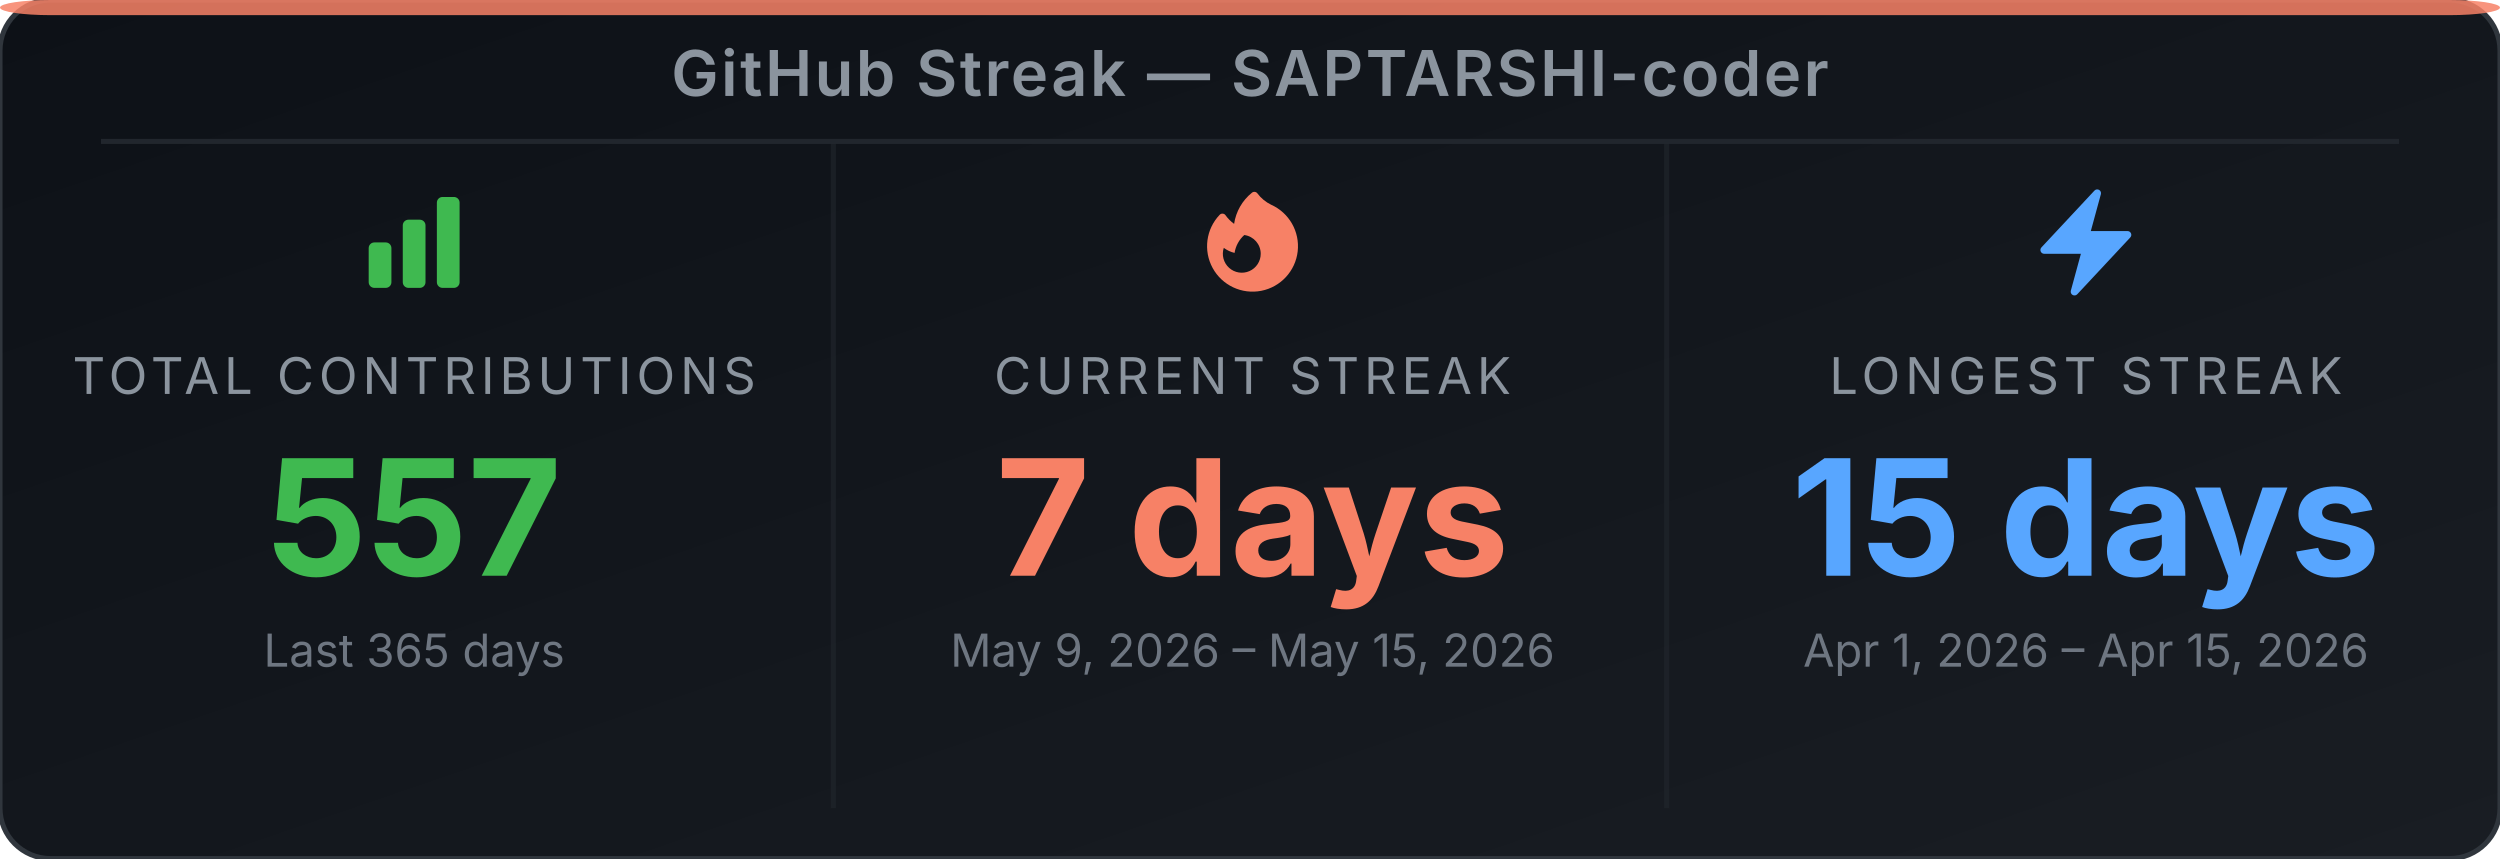
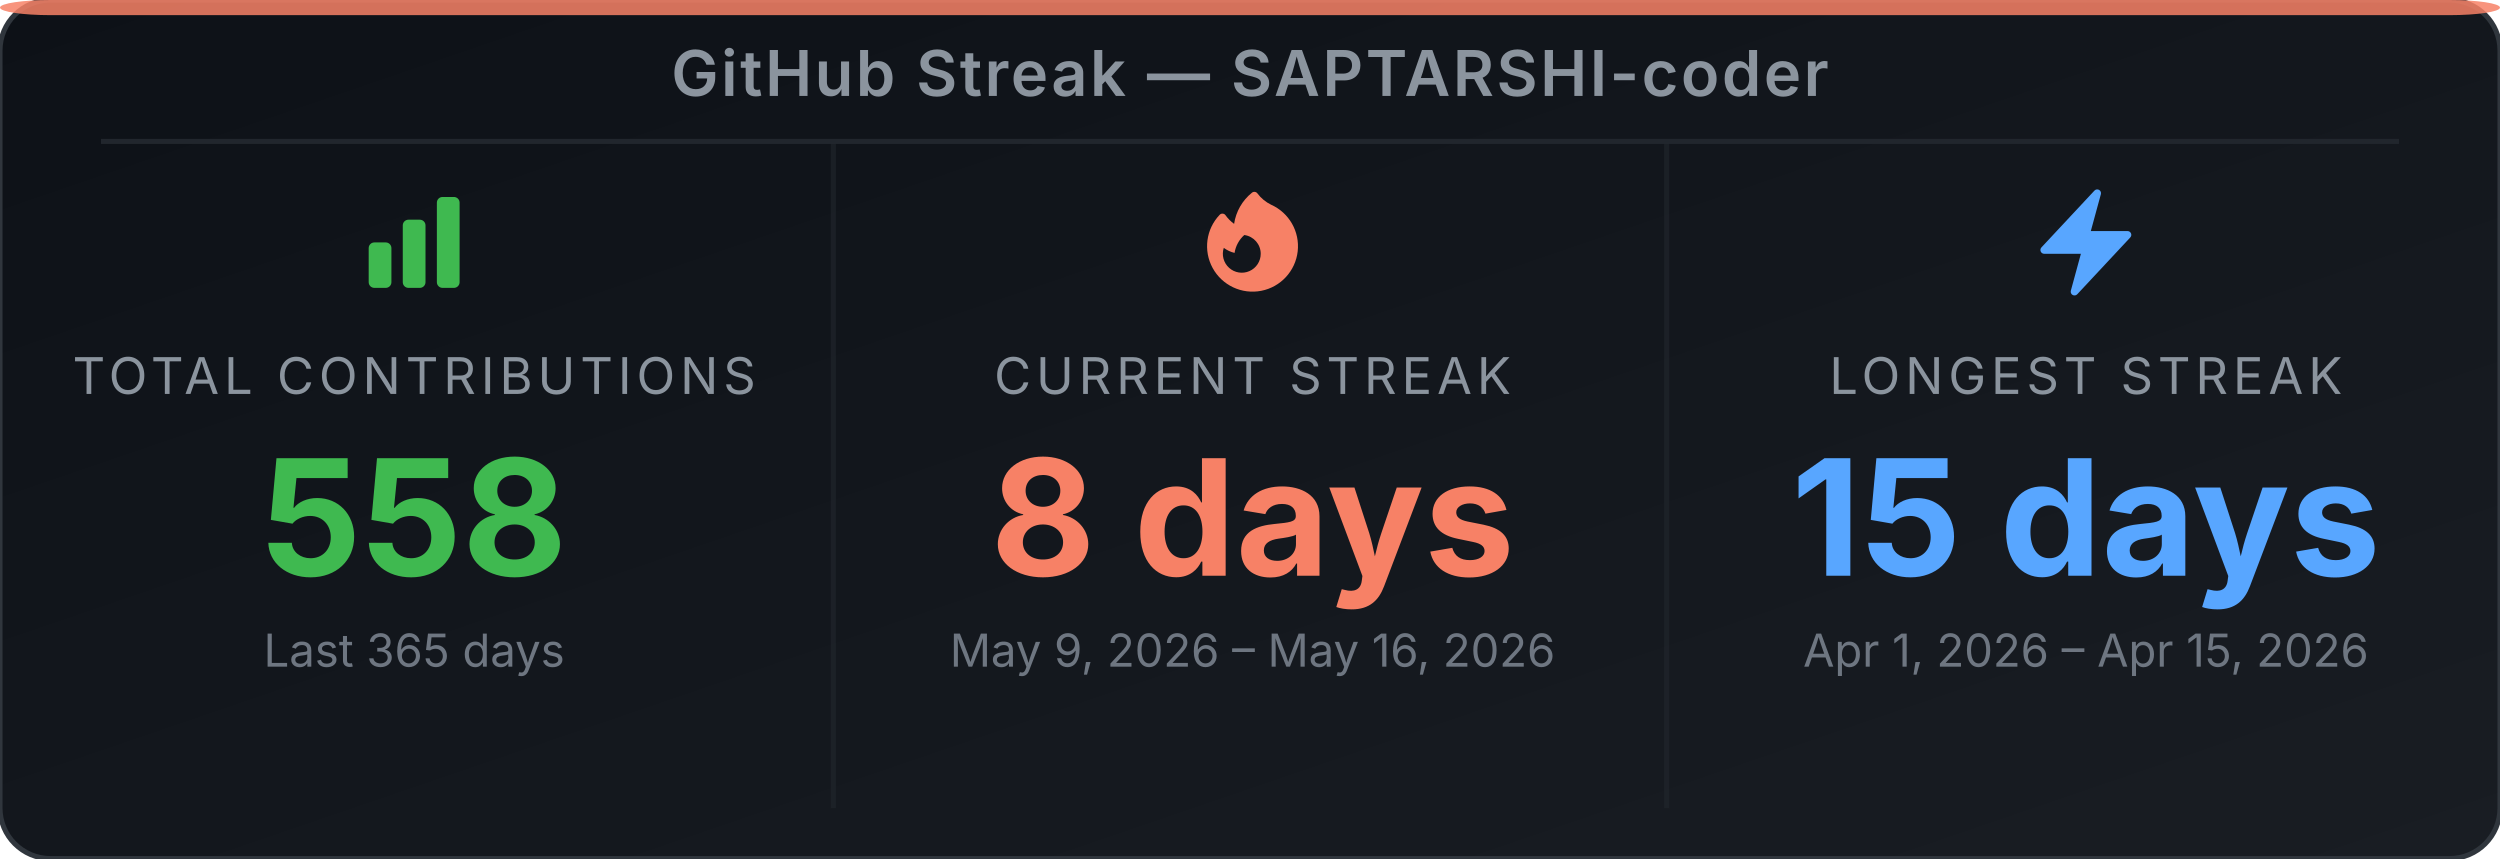
<svg xmlns="http://www.w3.org/2000/svg" width="495" height="170" viewBox="0 0 495 170" role="img" aria-label="GitHub Streak Stats for SAPTARSHI-coder">
  <defs>
-     <linearGradient id="bg-edqk8z" x1="0" y1="0" x2="1" y2="1">
+     <linearGradient id="bg-e4lwj9" x1="0" y1="0" x2="1" y2="1">
      <stop offset="0%" stop-color="#0d1117" />
      <stop offset="100%" stop-color="#191d23" />
    </linearGradient>
  </defs>
-   <rect width="495" height="170" rx="10" ry="10" fill="url(#bg-edqk8z)" stroke="#30363d" stroke-width="1" />
+   <rect width="495" height="170" rx="10" ry="10" fill="url(#bg-e4lwj9)" stroke="#30363d" stroke-width="1" />
  <rect x="0" y="0" width="495" height="3" rx="10" ry="2" fill="#f78166" opacity="0.85" />
  <text x="247.5" y="19" text-anchor="middle" font-family="'Inter', 'Helvetica Neue', Arial, sans-serif" font-size="12.5" font-weight="600" fill="#8b949e" letter-spacing="0.5">GitHub Streak — SAPTARSHI-coder</text>
  <line x1="20" y1="28" x2="475" y2="28" stroke="#21262d" stroke-width="1" />
  <line x1="165" y1="28" x2="165" y2="160" stroke="#21262d" stroke-width="1" opacity="0.6" />
  <line x1="330" y1="28" x2="330" y2="160" stroke="#21262d" stroke-width="1" opacity="0.6" />
  <svg x="70" y="36" width="24" height="24" viewBox="0 0 24 24">
    <path fill-rule="evenodd" clip-rule="evenodd" d="M3 13.125C3 12.504 3.504 12 4.125 12h2.25c.621 0 1.125.504 1.125 1.125v6.75C7.5 20.496 6.996 21 6.375 21h-2.25A1.125 1.125 0 0 1 3 19.875v-6.75zm6.75-4.5c0-.621.504-1.125 1.125-1.125h2.25c.621 0 1.125.504 1.125 1.125v11.25c0 .621-.504 1.125-1.125 1.125h-2.25a1.125 1.125 0 0 1-1.125-1.125V8.625zm6.75-4.5c0-.621.504-1.125 1.125-1.125h2.25C20.496 3 21 3.504 21 4.125v15.75c0 .621-.504 1.125-1.125 1.125h-2.25a1.125 1.125 0 0 1-1.125-1.125V4.125z" fill="#3fb950" />
  </svg>
  <text x="82" y="78" text-anchor="middle" font-family="'Inter', 'Helvetica Neue', Arial, sans-serif" font-size="10" fill="#8b949e" letter-spacing="1">TOTAL CONTRIBUTIONS</text>
-   <text x="82" y="114" text-anchor="middle" font-family="'Inter', 'Helvetica Neue', Arial, sans-serif" font-size="32" font-weight="700" fill="#3fb950">557</text>
+   <text x="82" y="114" text-anchor="middle" font-family="'Inter', 'Helvetica Neue', Arial, sans-serif" font-size="32" font-weight="700" fill="#3fb950">558</text>
  <text x="82" y="132" text-anchor="middle" font-family="'Inter', 'Helvetica Neue', Arial, sans-serif" font-size="9" fill="#6e7681">Last 365 days</text>
  <svg x="236" y="36" width="24" height="24" viewBox="0 0 24 24">
    <path fill-rule="evenodd" clip-rule="evenodd" d="M12.963 2.286a.75.75 0 0 0-1.071-.136 9.742 9.742 0 0 0-3.539 6.177A7.547 7.547 0 0 1 6.648 6.61a.75.75 0 0 0-1.152-.082A9 9 0 1 0 15.68 4.534a7.46 7.46 0 0 1-2.717-2.248zm.66 11.964a3.75 3.75 0 1 1-7.313-1.172c.628.465 1.35.81 2.133 1a5.99 5.99 0 0 1 1.925-3.545 3.75 3.75 0 0 1 3.255 3.717z" fill="#f78166" />
  </svg>
  <text x="248" y="78" text-anchor="middle" font-family="'Inter', 'Helvetica Neue', Arial, sans-serif" font-size="10" fill="#8b949e" letter-spacing="1">CURRENT STREAK</text>
-   <text x="248" y="114" text-anchor="middle" font-family="'Inter', 'Helvetica Neue', Arial, sans-serif" font-size="32" font-weight="700" fill="#f78166">7 days</text>
-   <text x="248" y="132" text-anchor="middle" font-family="'Inter', 'Helvetica Neue', Arial, sans-serif" font-size="9" fill="#6e7681">May 9, 2026 – May 15, 2026</text>
+   <text x="248" y="114" text-anchor="middle" font-family="'Inter', 'Helvetica Neue', Arial, sans-serif" font-size="32" font-weight="700" fill="#f78166">8 days</text>
+   <text x="248" y="132" text-anchor="middle" font-family="'Inter', 'Helvetica Neue', Arial, sans-serif" font-size="9" fill="#6e7681">May 9, 2026 – May 16, 2026</text>
  <svg x="401" y="36" width="24" height="24" viewBox="0 0 24 24">
    <path fill-rule="evenodd" clip-rule="evenodd" d="M14.615 1.595a.75.75 0 0 1 .359.852L12.982 9.75h7.268a.75.75 0 0 1 .548 1.262l-10.5 11.25a.75.75 0 0 1-1.272-.71l1.992-7.302H3.75a.75.75 0 0 1-.548-1.262l10.5-11.25a.75.75 0 0 1 .913-.143z" fill="#58a6ff" />
  </svg>
  <text x="413" y="78" text-anchor="middle" font-family="'Inter', 'Helvetica Neue', Arial, sans-serif" font-size="10" fill="#8b949e" letter-spacing="1">LONGEST STREAK</text>
  <text x="413" y="114" text-anchor="middle" font-family="'Inter', 'Helvetica Neue', Arial, sans-serif" font-size="32" font-weight="700" fill="#58a6ff">15 days</text>
  <text x="413" y="132" text-anchor="middle" font-family="'Inter', 'Helvetica Neue', Arial, sans-serif" font-size="9" fill="#6e7681">Apr 1, 2026 – Apr 15, 2026</text>
</svg>
